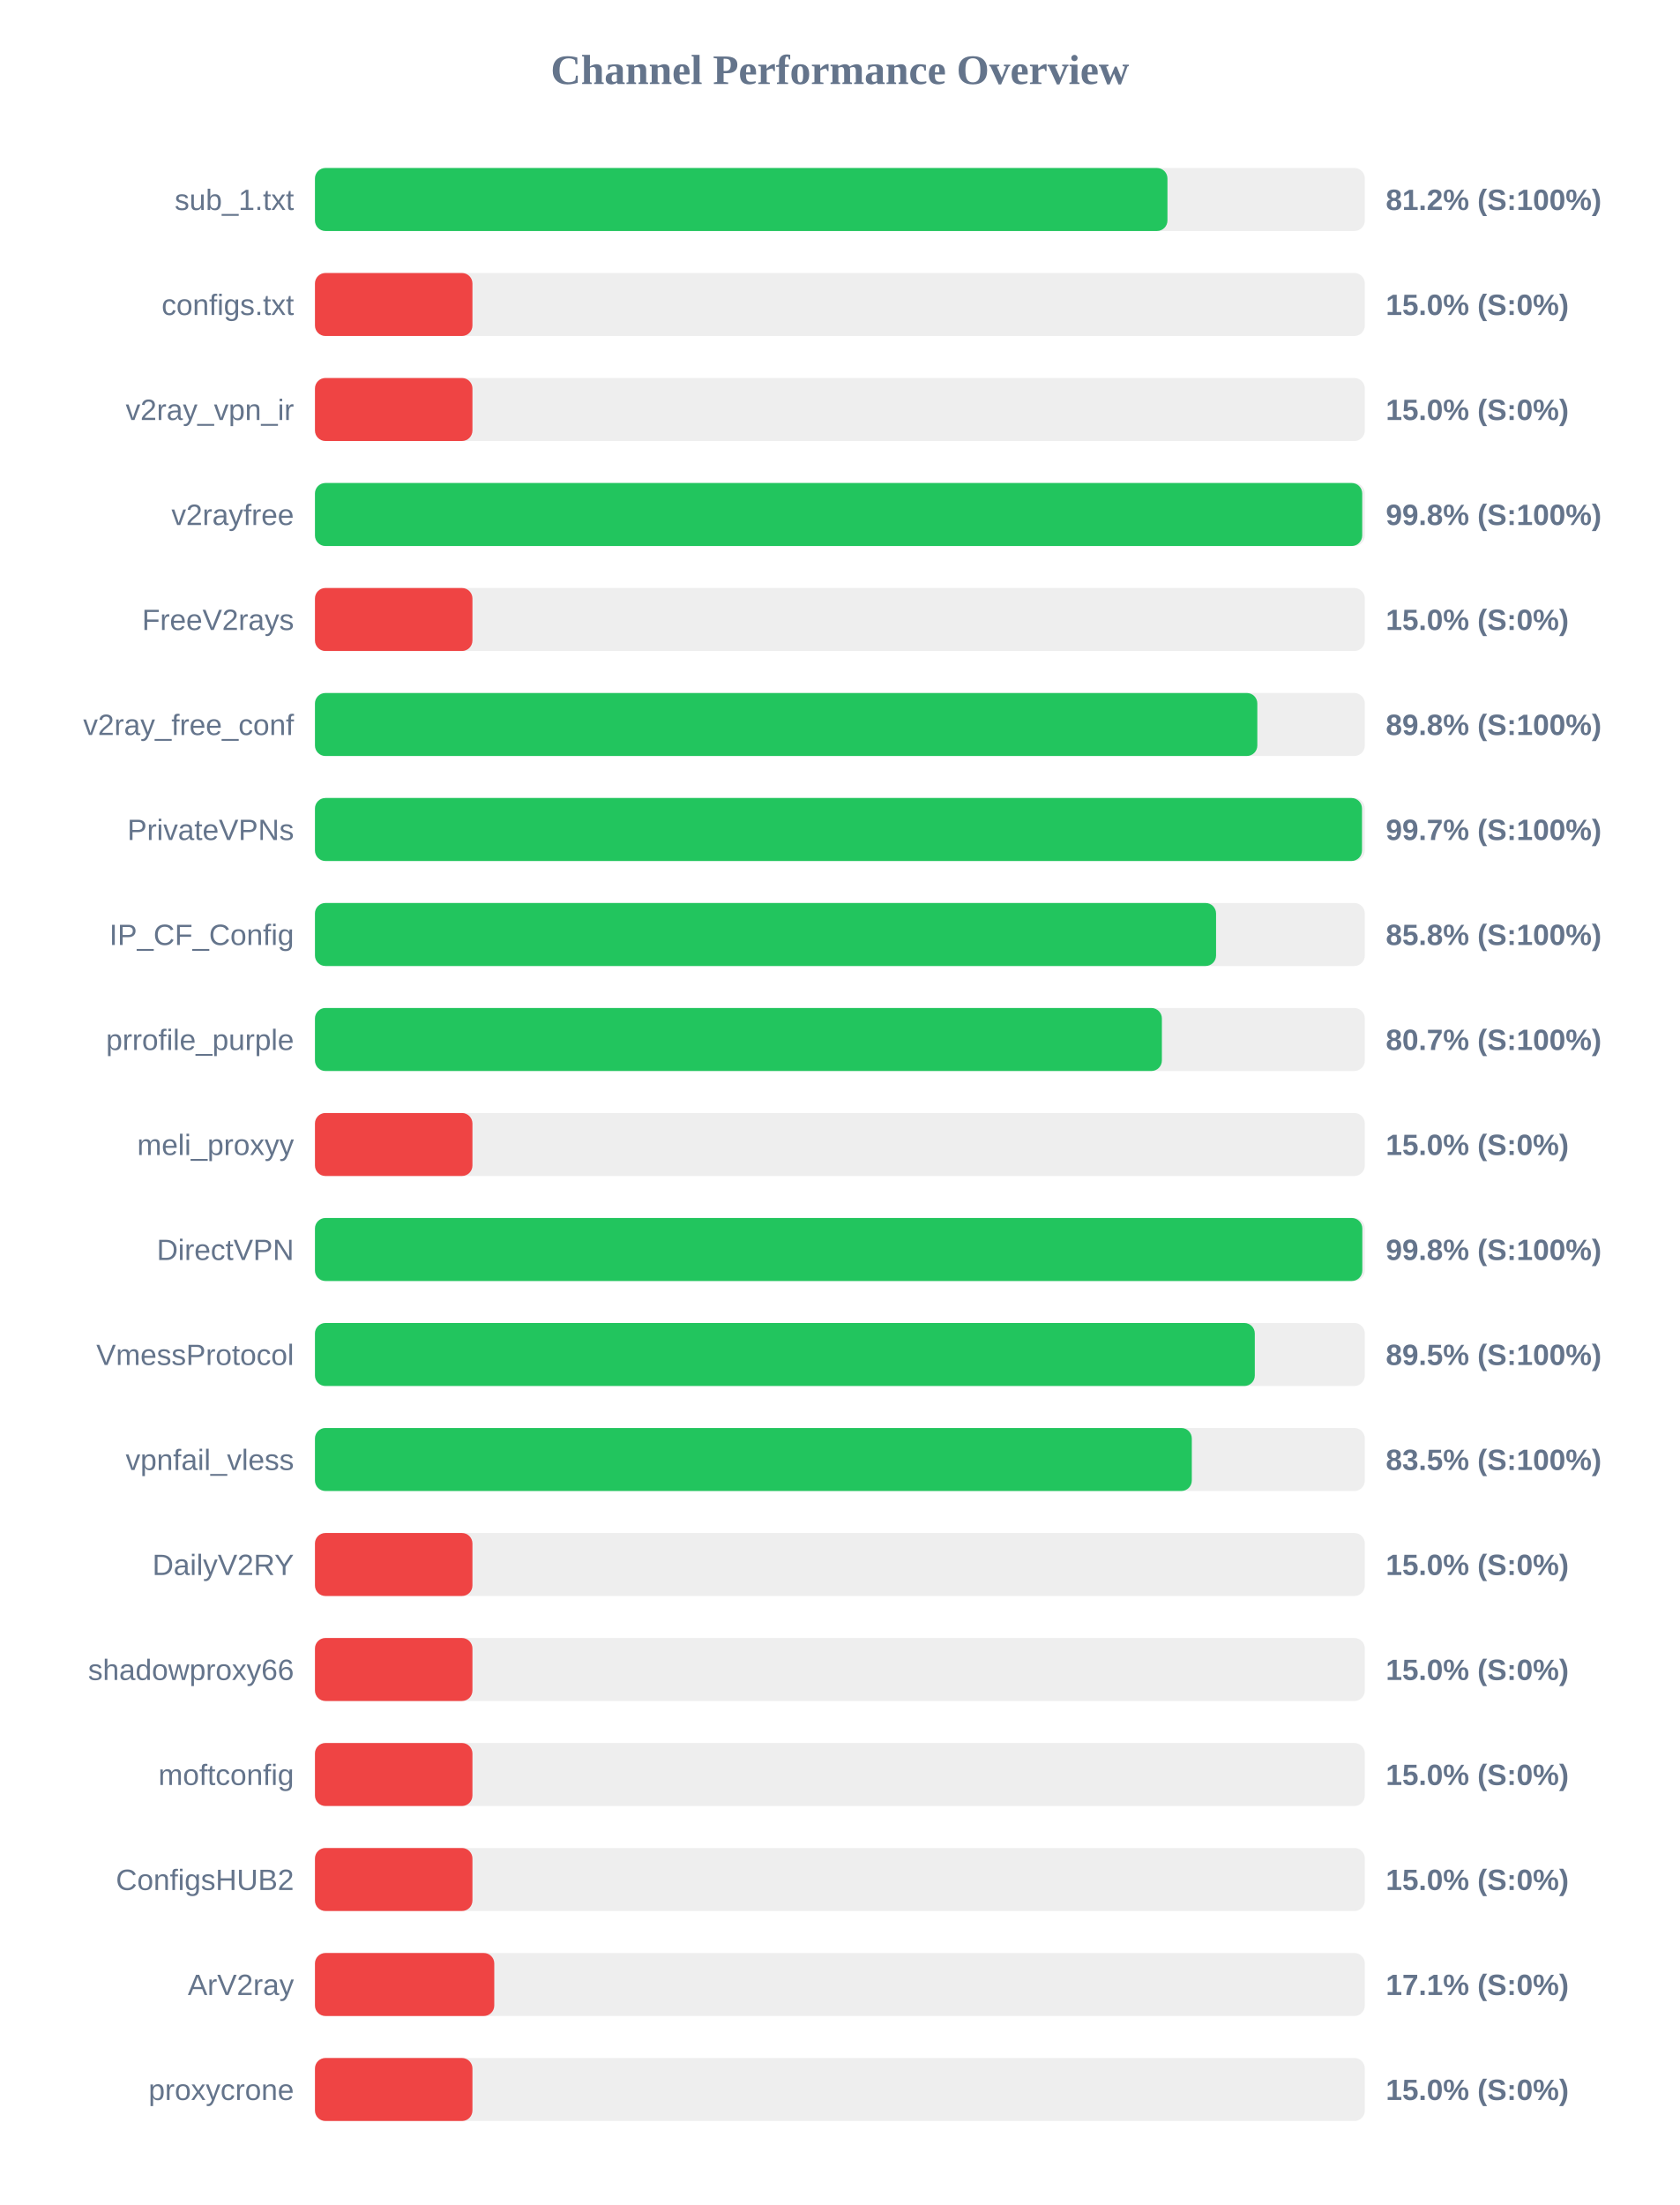
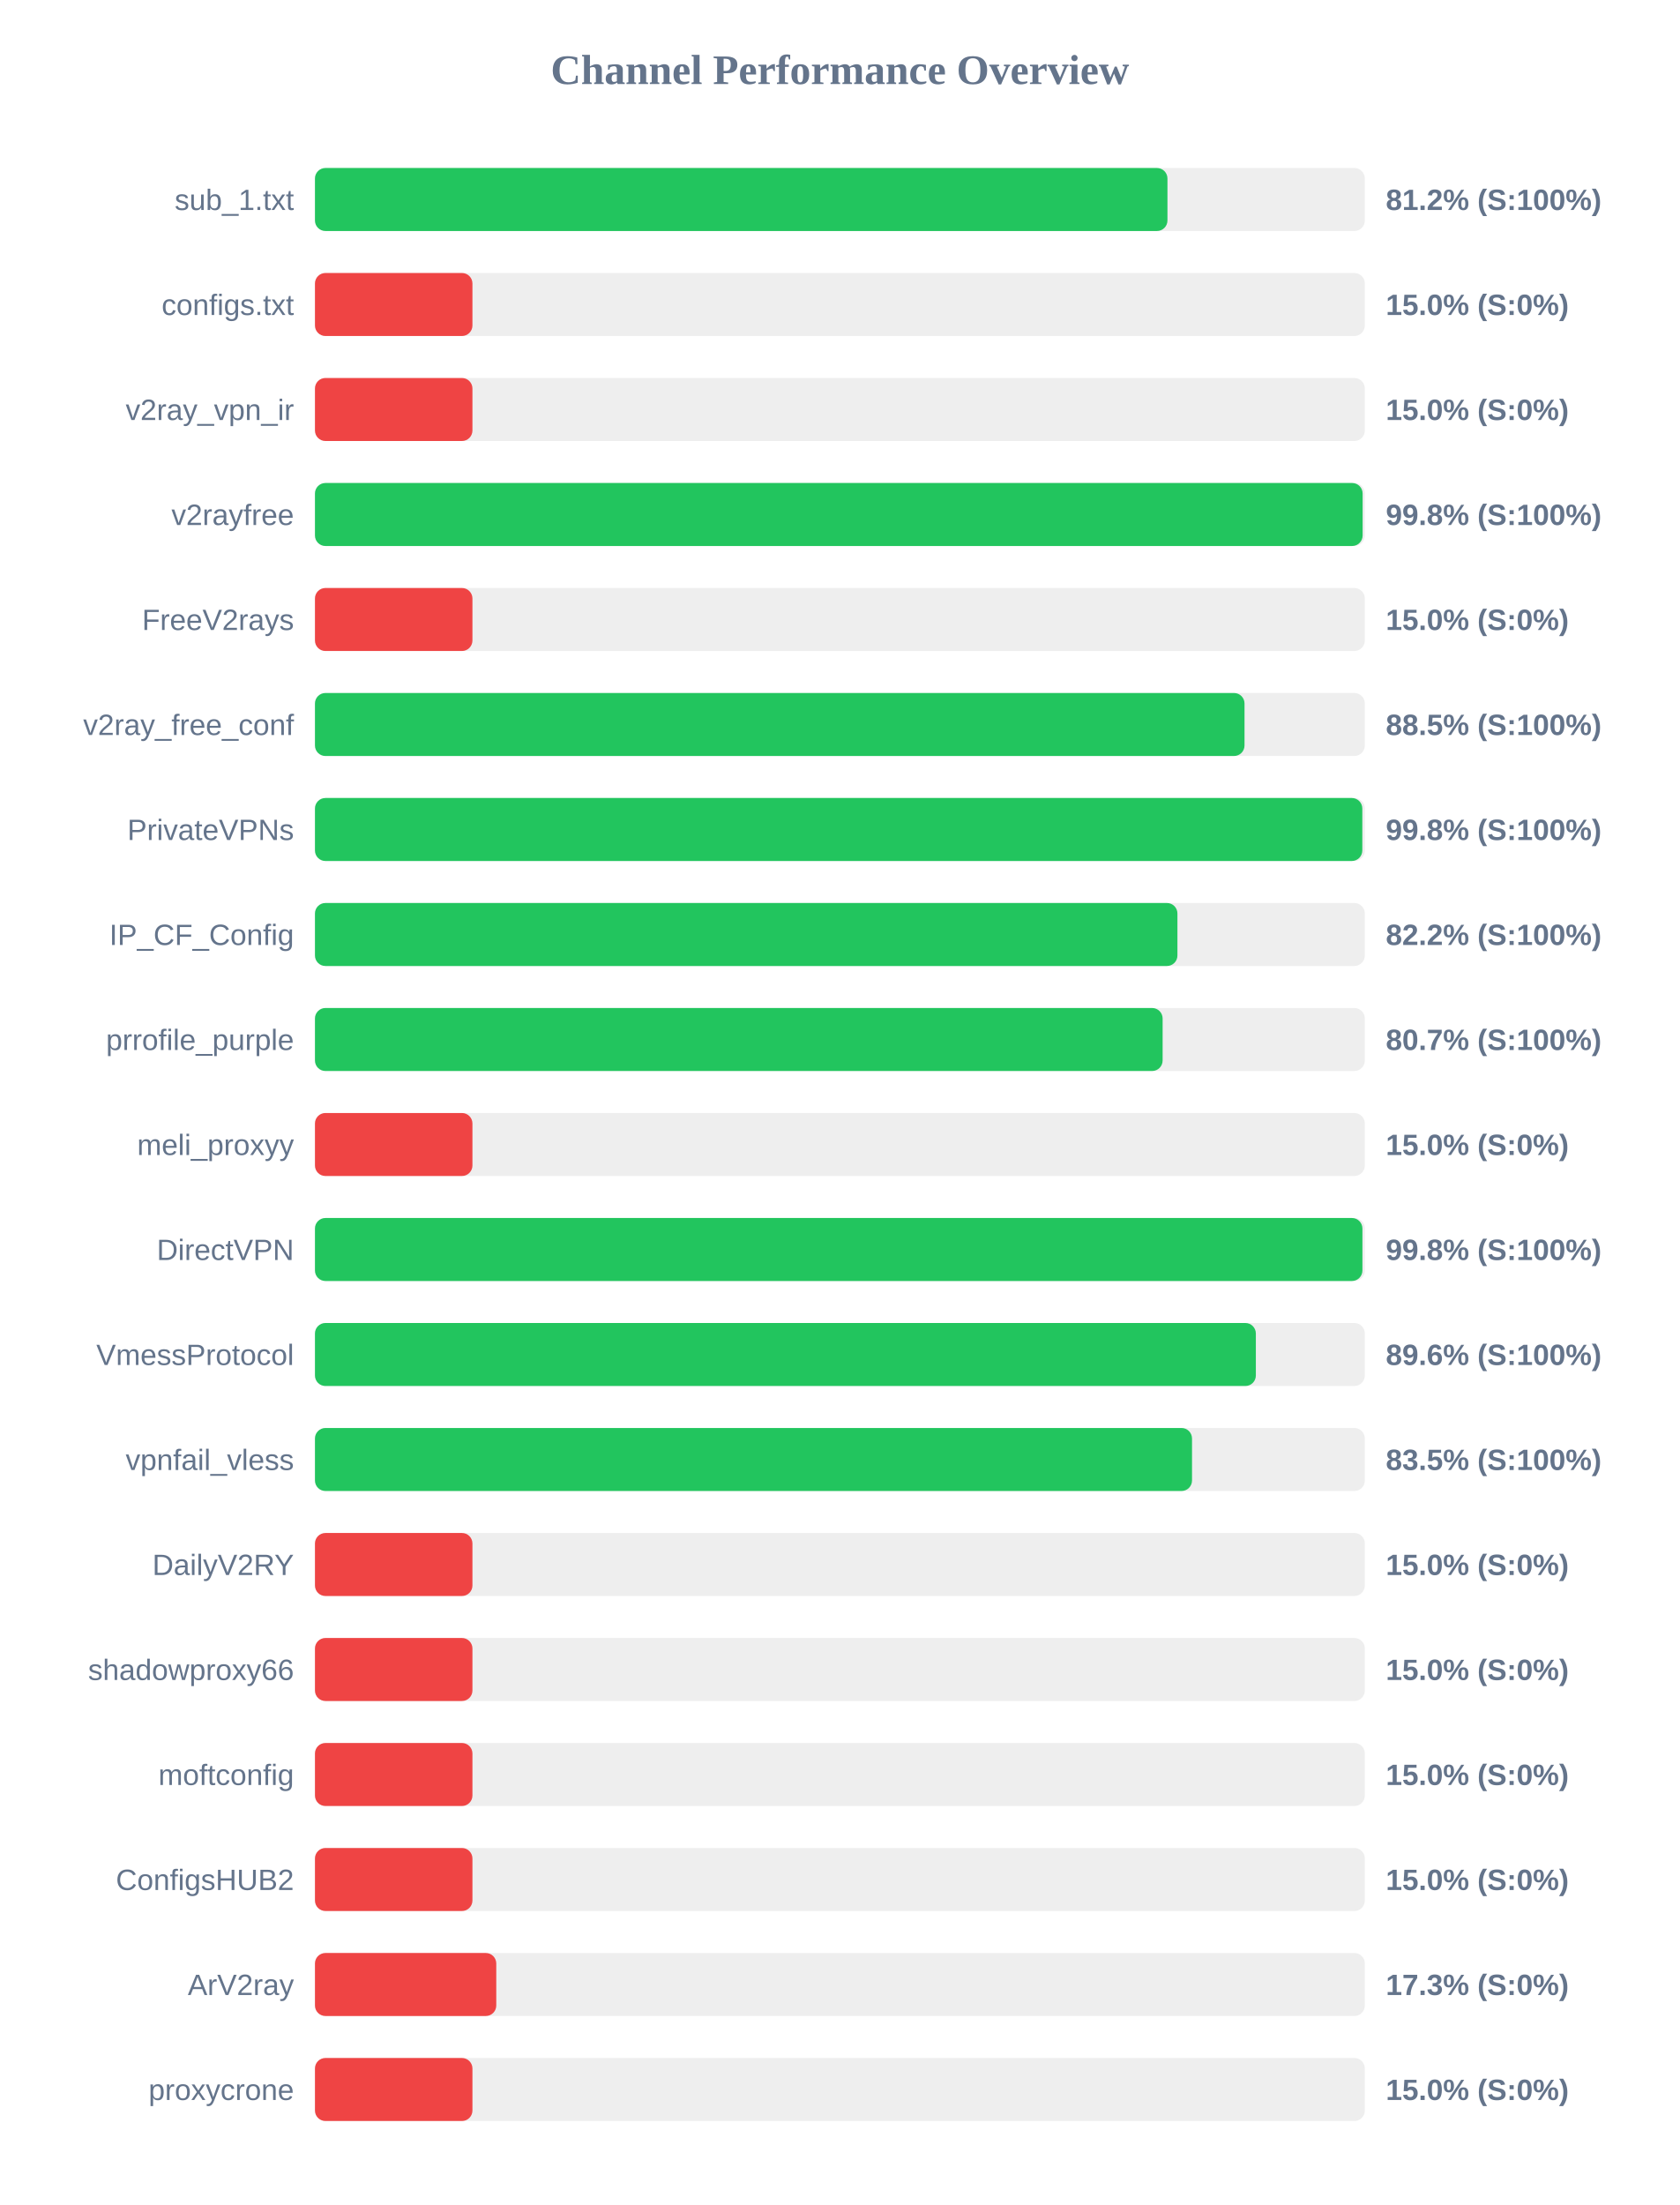
<svg xmlns="http://www.w3.org/2000/svg" width="800" height="1050" version="1.1">
  <style>
        .row { font: 14px Arial; fill: #64748b; }
        .score { font: bold 14px Arial; fill: #64748b; }
    </style>
  <text x="400" y="40" text-anchor="middle" font-size="20px" font-weight="bold" fill="#64748b">Channel Performance Overview</text>
  <rect x="150" y="80" width="500" height="30" fill="#eee" rx="5" />
  <rect x="150" y="80" width="406.0" height="30" fill="#22c55e" rx="5" />
  <text x="140" y="100" text-anchor="end" class="row">sub_1.txt</text>
  <text x="660" y="100" text-anchor="start" class="score">81.2% (S:100%)</text>
  <rect x="150" y="130" width="500" height="30" fill="#eee" rx="5" />
  <rect x="150" y="130" width="75.0" height="30" fill="#ef4444" rx="5" />
  <text x="140" y="150" text-anchor="end" class="row">configs.txt</text>
  <text x="660" y="150" text-anchor="start" class="score">15.0% (S:0%)</text>
  <rect x="150" y="180" width="500" height="30" fill="#eee" rx="5" />
  <rect x="150" y="180" width="75.0" height="30" fill="#ef4444" rx="5" />
  <text x="140" y="200" text-anchor="end" class="row">v2ray_vpn_ir</text>
  <text x="660" y="200" text-anchor="start" class="score">15.0% (S:0%)</text>
  <rect x="150" y="230" width="500" height="30" fill="#eee" rx="5" />
-   <rect x="150" y="230" width="498.75" height="30" fill="#22c55e" rx="5" />
+   <rect x="150" y="230" width="498.95" height="30" fill="#22c55e" rx="5" />
  <text x="140" y="250" text-anchor="end" class="row">v2rayfree</text>
  <text x="660" y="250" text-anchor="start" class="score">99.8% (S:100%)</text>
  <rect x="150" y="280" width="500" height="30" fill="#eee" rx="5" />
  <rect x="150" y="280" width="75.0" height="30" fill="#ef4444" rx="5" />
  <text x="140" y="300" text-anchor="end" class="row">FreeV2rays</text>
  <text x="660" y="300" text-anchor="start" class="score">15.0% (S:0%)</text>
  <rect x="150" y="330" width="500" height="30" fill="#eee" rx="5" />
-   <rect x="150" y="330" width="448.8" height="30" fill="#22c55e" rx="5" />
+   <rect x="150" y="330" width="442.7" height="30" fill="#22c55e" rx="5" />
  <text x="140" y="350" text-anchor="end" class="row">v2ray_free_conf</text>
-   <text x="660" y="350" text-anchor="start" class="score">89.8% (S:100%)</text>
+   <text x="660" y="350" text-anchor="start" class="score">88.5% (S:100%)</text>
  <rect x="150" y="380" width="500" height="30" fill="#eee" rx="5" />
-   <rect x="150" y="380" width="498.65" height="30" fill="#22c55e" rx="5" />
+   <rect x="150" y="380" width="498.8" height="30" fill="#22c55e" rx="5" />
  <text x="140" y="400" text-anchor="end" class="row">PrivateVPNs</text>
-   <text x="660" y="400" text-anchor="start" class="score">99.7% (S:100%)</text>
+   <text x="660" y="400" text-anchor="start" class="score">99.8% (S:100%)</text>
  <rect x="150" y="430" width="500" height="30" fill="#eee" rx="5" />
-   <rect x="150" y="430" width="429.15" height="30" fill="#22c55e" rx="5" />
+   <rect x="150" y="430" width="410.75" height="30" fill="#22c55e" rx="5" />
  <text x="140" y="450" text-anchor="end" class="row">IP_CF_Config</text>
-   <text x="660" y="450" text-anchor="start" class="score">85.8% (S:100%)</text>
+   <text x="660" y="450" text-anchor="start" class="score">82.2% (S:100%)</text>
  <rect x="150" y="480" width="500" height="30" fill="#eee" rx="5" />
-   <rect x="150" y="480" width="403.35" height="30" fill="#22c55e" rx="5" />
+   <rect x="150" y="480" width="403.7" height="30" fill="#22c55e" rx="5" />
  <text x="140" y="500" text-anchor="end" class="row">prrofile_purple</text>
  <text x="660" y="500" text-anchor="start" class="score">80.7% (S:100%)</text>
  <rect x="150" y="530" width="500" height="30" fill="#eee" rx="5" />
  <rect x="150" y="530" width="75.0" height="30" fill="#ef4444" rx="5" />
  <text x="140" y="550" text-anchor="end" class="row">meli_proxyy</text>
  <text x="660" y="550" text-anchor="start" class="score">15.0% (S:0%)</text>
  <rect x="150" y="580" width="500" height="30" fill="#eee" rx="5" />
-   <rect x="150" y="580" width="498.8" height="30" fill="#22c55e" rx="5" />
+   <rect x="150" y="580" width="498.85" height="30" fill="#22c55e" rx="5" />
  <text x="140" y="600" text-anchor="end" class="row">DirectVPN</text>
  <text x="660" y="600" text-anchor="start" class="score">99.8% (S:100%)</text>
  <rect x="150" y="630" width="500" height="30" fill="#eee" rx="5" />
-   <rect x="150" y="630" width="447.6" height="30" fill="#22c55e" rx="5" />
+   <rect x="150" y="630" width="448.1" height="30" fill="#22c55e" rx="5" />
  <text x="140" y="650" text-anchor="end" class="row">VmessProtocol</text>
-   <text x="660" y="650" text-anchor="start" class="score">89.5% (S:100%)</text>
+   <text x="660" y="650" text-anchor="start" class="score">89.6% (S:100%)</text>
  <rect x="150" y="680" width="500" height="30" fill="#eee" rx="5" />
-   <rect x="150" y="680" width="417.6" height="30" fill="#22c55e" rx="5" />
+   <rect x="150" y="680" width="417.7" height="30" fill="#22c55e" rx="5" />
  <text x="140" y="700" text-anchor="end" class="row">vpnfail_vless</text>
  <text x="660" y="700" text-anchor="start" class="score">83.5% (S:100%)</text>
  <rect x="150" y="730" width="500" height="30" fill="#eee" rx="5" />
  <rect x="150" y="730" width="75.0" height="30" fill="#ef4444" rx="5" />
  <text x="140" y="750" text-anchor="end" class="row">DailyV2RY</text>
  <text x="660" y="750" text-anchor="start" class="score">15.0% (S:0%)</text>
  <rect x="150" y="780" width="500" height="30" fill="#eee" rx="5" />
  <rect x="150" y="780" width="75.0" height="30" fill="#ef4444" rx="5" />
  <text x="140" y="800" text-anchor="end" class="row">shadowproxy66</text>
  <text x="660" y="800" text-anchor="start" class="score">15.0% (S:0%)</text>
  <rect x="150" y="830" width="500" height="30" fill="#eee" rx="5" />
  <rect x="150" y="830" width="75.0" height="30" fill="#ef4444" rx="5" />
  <text x="140" y="850" text-anchor="end" class="row">moftconfig</text>
  <text x="660" y="850" text-anchor="start" class="score">15.0% (S:0%)</text>
  <rect x="150" y="880" width="500" height="30" fill="#eee" rx="5" />
  <rect x="150" y="880" width="75.0" height="30" fill="#ef4444" rx="5" />
  <text x="140" y="900" text-anchor="end" class="row">ConfigsHUB2</text>
  <text x="660" y="900" text-anchor="start" class="score">15.0% (S:0%)</text>
  <rect x="150" y="930" width="500" height="30" fill="#eee" rx="5" />
-   <rect x="150" y="930" width="85.4" height="30" fill="#ef4444" rx="5" />
+   <rect x="150" y="930" width="86.35" height="30" fill="#ef4444" rx="5" />
  <text x="140" y="950" text-anchor="end" class="row">ArV2ray</text>
-   <text x="660" y="950" text-anchor="start" class="score">17.1% (S:0%)</text>
+   <text x="660" y="950" text-anchor="start" class="score">17.3% (S:0%)</text>
  <rect x="150" y="980" width="500" height="30" fill="#eee" rx="5" />
  <rect x="150" y="980" width="75.0" height="30" fill="#ef4444" rx="5" />
  <text x="140" y="1000" text-anchor="end" class="row">proxycrone</text>
  <text x="660" y="1000" text-anchor="start" class="score">15.0% (S:0%)</text>
</svg>
